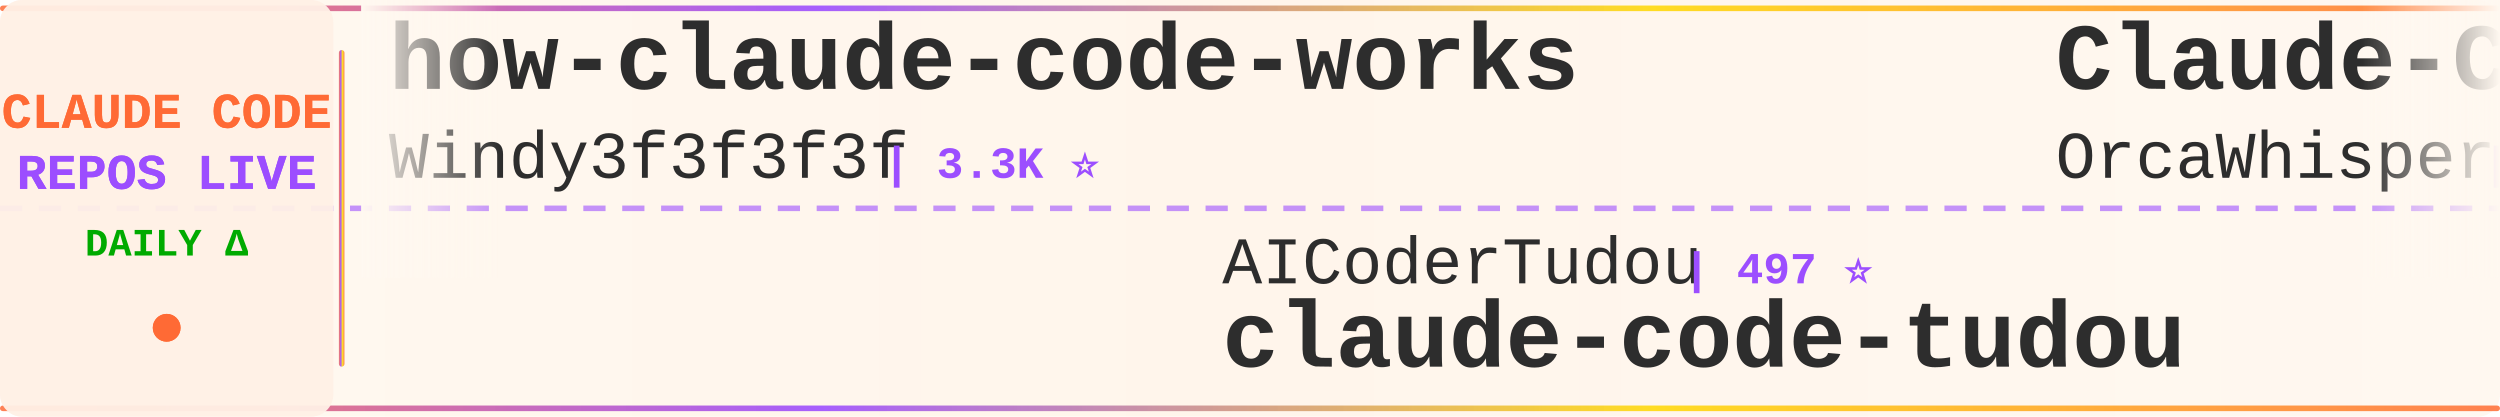
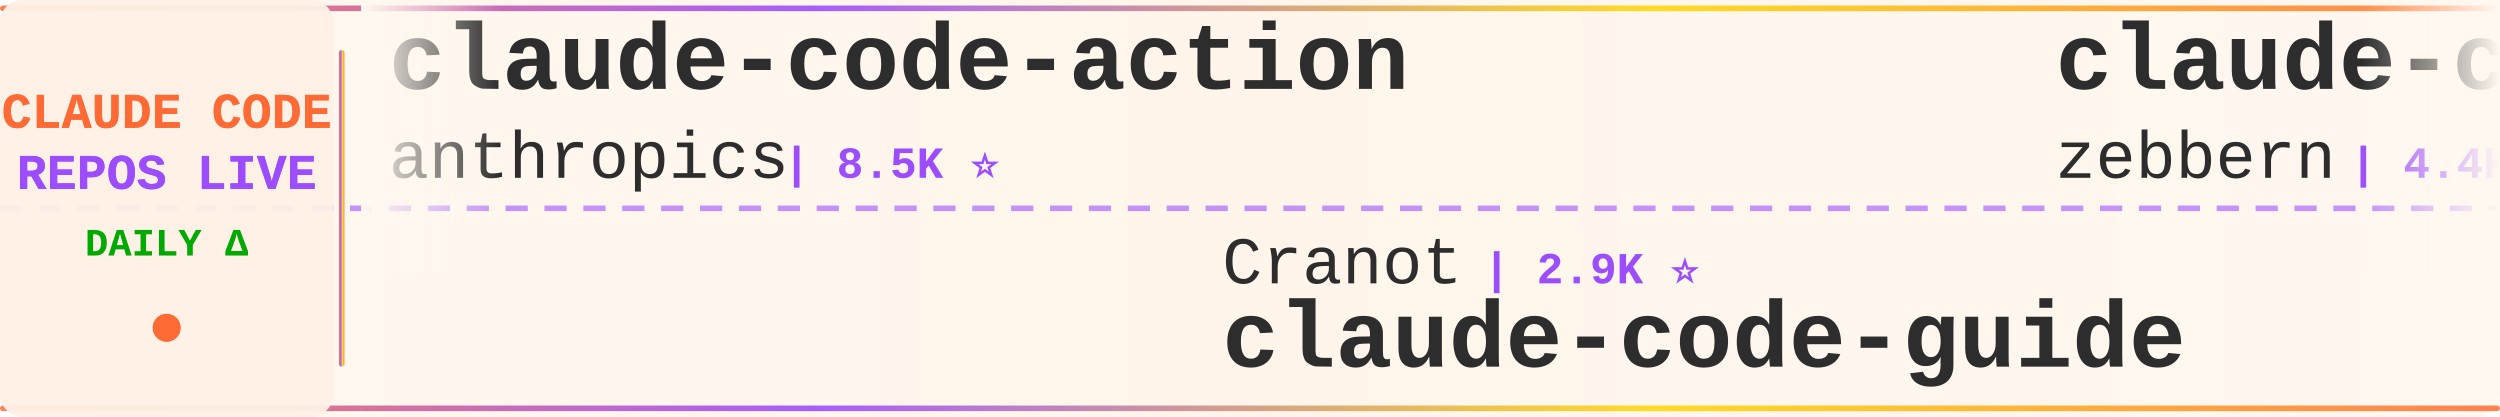
<svg xmlns="http://www.w3.org/2000/svg" width="900" height="150">
  <defs>
    <linearGradient id="tickerBg" x1="0%" y1="0%" x2="100%" y2="0%">
      <stop offset="0%" style="stop-color:#fff8f0;stop-opacity:0.98" />
      <stop offset="50%" style="stop-color:#fff5eb;stop-opacity:1" />
      <stop offset="100%" style="stop-color:#fff8f0;stop-opacity:0.98" />
    </linearGradient>
    <linearGradient id="borderGrad" x1="0%" y1="0%" x2="100%" y2="0%">
      <stop offset="0%" style="stop-color:#FF6B35;stop-opacity:0.85">
        <animate attributeName="stop-opacity" values="0.85;1;0.85" dur="2s" repeatCount="indefinite" />
      </stop>
      <stop offset="33%" style="stop-color:#9C4EFF;stop-opacity:0.9">
        <animate attributeName="stop-opacity" values="0.9;1;0.9" dur="2.2s" repeatCount="indefinite" />
      </stop>
      <stop offset="66%" style="stop-color:#FFD700;stop-opacity:0.85">
        <animate attributeName="stop-opacity" values="0.85;1;0.85" dur="1.8s" repeatCount="indefinite" />
      </stop>
      <stop offset="100%" style="stop-color:#FF6B35;stop-opacity:0.85">
        <animate attributeName="stop-opacity" values="0.85;1;0.85" dur="2s" repeatCount="indefinite" />
      </stop>
    </linearGradient>
    <filter id="textGlow">
      <feGaussianBlur stdDeviation="0.15" result="coloredBlur" />
      <feMerge>
        <feMergeNode in="coloredBlur" />
        <feMergeNode in="SourceGraphic" />
      </feMerge>
    </filter>
    <filter id="metricGlow">
      <feGaussianBlur stdDeviation="0.2" result="coloredBlur" />
      <feMerge>
        <feMergeNode in="coloredBlur" />
        <feMergeNode in="SourceGraphic" />
      </feMerge>
    </filter>
    <linearGradient id="leftFade" x1="0%" y1="0%" x2="100%" y2="0%">
      <stop offset="0%" style="stop-color:#fff8f0;stop-opacity:1" />
      <stop offset="100%" style="stop-color:#fff8f0;stop-opacity:0" />
    </linearGradient>
    <linearGradient id="rightFade" x1="0%" y1="0%" x2="100%" y2="0%">
      <stop offset="0%" style="stop-color:#fff8f0;stop-opacity:0" />
      <stop offset="100%" style="stop-color:#fff8f0;stop-opacity:1" />
    </linearGradient>
  </defs>
  <rect width="900" height="150" fill="url(#tickerBg)" rx="8" />
  <rect x="0" y="2" width="900" height="2" fill="url(#borderGrad)" rx="1" />
  <rect x="0" y="146" width="900" height="2" fill="url(#borderGrad)" rx="1" />
  <line x1="0" y1="75" x2="900" y2="75" stroke="#9C4EFF" stroke-width="2" stroke-dasharray="8 6" opacity="0.6" />
  <rect x="0" y="0" width="120" height="150" fill="#fff0e6" opacity="0.95" rx="8" />
  <text x="60" y="46" font-family="'Courier New', monospace" font-size="18" font-weight="bold" fill="#FF6B35" text-anchor="middle" filter="url(#textGlow)">
    CLAUDE CODE
  </text>
  <text x="60" y="68" font-family="'Courier New', monospace" font-size="18" font-weight="bold" fill="#9C4EFF" text-anchor="middle" filter="url(#textGlow)">
    REPOS LIVE
  </text>
  <text x="60" y="92" font-family="'Courier New', monospace" font-size="14" font-weight="bold" fill="#00aa00" text-anchor="middle">
    DAILY Δ
  </text>
  <circle cx="60" cy="118" r="5" fill="#FF6B35" filter="url(#metricGlow)">
    <animate attributeName="r" values="4;6;4" dur="1.5s" repeatCount="indefinite" />
    <animate attributeName="opacity" values="0.6;1;0.6" dur="1.5s" repeatCount="indefinite" />
  </circle>
  <rect x="122" y="18" width="2" height="114" fill="url(#borderGrad)" rx="1" />
  <clipPath id="tickerClip">
    <rect x="130" y="0" width="770" height="150" />
  </clipPath>
  <g clip-path="url(#tickerClip)">
    <g id="tickerItems">
      <animateTransform attributeName="transform" attributeType="XML" type="translate" from="0 0" to="-3000 0" dur="54s" repeatCount="indefinite" />
      <g transform="translate(0, 0)">
-         <text x="140" y="32" font-family="'Courier New', monospace" font-size="34" font-weight="bold" fill="#2d2d2d">how-claude-code-works</text>
-         <text x="140" y="64" font-family="'Courier New', monospace" font-size="24" font-weight="normal" fill="#2d2d2d" opacity="1.0">Windy3f3f3f3f</text>
-         <text x="318" y="64" font-family="'Courier New', monospace" font-size="16" font-weight="bold" fill="#9C4EFF"> | 3.3K ⭐</text>
+         <text x="140" y="32" font-family="'Courier New', monospace" font-size="34" font-weight="bold" fill="#2d2d2d">claude-code-action</text>
+         <text x="140" y="64" font-family="'Courier New', monospace" font-size="24" font-weight="normal" fill="#2d2d2d" opacity="1.0">anthropics</text>
+         <text x="282" y="64" font-family="'Courier New', monospace" font-size="16" font-weight="bold" fill="#9C4EFF"> | 8.5K ⭐</text>
      </g>
      <g transform="translate(300, 0)">
-         <text x="140" y="102" font-family="'Courier New', monospace" font-size="24" font-weight="normal" fill="#2d2d2d" opacity="1.0">AICoderTudou</text>
-         <text x="306" y="102" font-family="'Courier New', monospace" font-size="16" font-weight="bold" fill="#9C4EFF"> | 497 ⭐</text>
-         <text x="140" y="132" font-family="'Courier New', monospace" font-size="34" font-weight="bold" fill="#2d2d2d">claude-code-tudou</text>
+         <text x="140" y="102" font-family="'Courier New', monospace" font-size="24" font-weight="normal" fill="#2d2d2d" opacity="1.0">Cranot</text>
+         <text x="234" y="102" font-family="'Courier New', monospace" font-size="16" font-weight="bold" fill="#9C4EFF"> | 2.9K ⭐</text>
+         <text x="140" y="132" font-family="'Courier New', monospace" font-size="34" font-weight="bold" fill="#2d2d2d">claude-code-guide</text>
      </g>
      <g transform="translate(600, 0)">
-         <text x="140" y="32" font-family="'Courier New', monospace" font-size="34" font-weight="bold" fill="#2d2d2d">Claude-Code</text>
-         <text x="140" y="64" font-family="'Courier New', monospace" font-size="24" font-weight="normal" fill="#2d2d2d" opacity="1.0">OrcaWhisper</text>
-         <text x="294" y="64" font-family="'Courier New', monospace" font-size="16" font-weight="bold" fill="#9C4EFF"> | 87 ⭐</text>
+         <text x="140" y="32" font-family="'Courier New', monospace" font-size="34" font-weight="bold" fill="#2d2d2d">claude-code-guide</text>
+         <text x="140" y="64" font-family="'Courier New', monospace" font-size="24" font-weight="normal" fill="#2d2d2d" opacity="1.0">zebbern</text>
+         <text x="246" y="64" font-family="'Courier New', monospace" font-size="16" font-weight="bold" fill="#9C4EFF"> | 4.4K ⭐</text>
      </g>
      <g transform="translate(900, 0)">
-         <text x="140" y="102" font-family="'Courier New', monospace" font-size="24" font-weight="normal" fill="#2d2d2d" opacity="1.0">multica-ai</text>
-         <text x="282" y="102" font-family="'Courier New', monospace" font-size="16" font-weight="bold" fill="#9C4EFF"> | 197.7K ⭐ +62</text>
-         <text x="140" y="132" font-family="'Courier New', monospace" font-size="34" font-weight="bold" fill="#2d2d2d">andrej-karpathy-skills</text>
+         <text x="140" y="102" font-family="'Courier New', monospace" font-size="24" font-weight="normal" fill="#2d2d2d" opacity="1.0">krusemediallc</text>
+         <text x="318" y="102" font-family="'Courier New', monospace" font-size="16" font-weight="bold" fill="#9C4EFF"> | 1.1K ⭐</text>
+         <text x="140" y="132" font-family="'Courier New', monospace" font-size="34" font-weight="bold" fill="#2d2d2d">arcads-claude-code</text>
      </g>
      <g transform="translate(1200, 0)">
        <text x="140" y="32" font-family="'Courier New', monospace" font-size="34" font-weight="bold" fill="#2d2d2d">claude-code-templates</text>
        <text x="140" y="64" font-family="'Courier New', monospace" font-size="24" font-weight="normal" fill="#2d2d2d" opacity="1.0">davila7</text>
-         <text x="246" y="64" font-family="'Courier New', monospace" font-size="16" font-weight="bold" fill="#9C4EFF"> | 30.0K ⭐ +2</text>
+         <text x="246" y="64" font-family="'Courier New', monospace" font-size="16" font-weight="bold" fill="#9C4EFF"> | 30.0K ⭐ +4</text>
      </g>
      <g transform="translate(1500, 0)">
-         <text x="140" y="102" font-family="'Courier New', monospace" font-size="24" font-weight="normal" fill="#2d2d2d" opacity="1.0">lintsinghua</text>
-         <text x="294" y="102" font-family="'Courier New', monospace" font-size="16" font-weight="bold" fill="#9C4EFF"> | 4.0K ⭐</text>
-         <text x="140" y="132" font-family="'Courier New', monospace" font-size="34" font-weight="bold" fill="#2d2d2d">claude-code-book</text>
+         <text x="140" y="102" font-family="'Courier New', monospace" font-size="24" font-weight="normal" fill="#2d2d2d" opacity="1.0">alejandrobalderas</text>
+         <text x="366" y="102" font-family="'Courier New', monospace" font-size="16" font-weight="bold" fill="#9C4EFF"> | 2.7K ⭐</text>
+         <text x="140" y="132" font-family="'Courier New', monospace" font-size="34" font-weight="bold" fill="#2d2d2d">claude-code-from-source</text>
      </g>
      <g transform="translate(1800, 0)">
-         <text x="140" y="32" font-family="'Courier New', monospace" font-size="34" font-weight="bold" fill="#2d2d2d">oh-my-claudecode</text>
-         <text x="140" y="64" font-family="'Courier New', monospace" font-size="24" font-weight="normal" fill="#2d2d2d" opacity="1.0">Yeachan-Heo</text>
-         <text x="294" y="64" font-family="'Courier New', monospace" font-size="16" font-weight="bold" fill="#9C4EFF"> | 38.2K ⭐ +4</text>
+         <text x="140" y="32" font-family="'Courier New', monospace" font-size="34" font-weight="bold" fill="#2d2d2d">claude-code-sourcemap</text>
+         <text x="140" y="64" font-family="'Courier New', monospace" font-size="24" font-weight="normal" fill="#2d2d2d" opacity="1.0">ChinaSiro</text>
+         <text x="270" y="64" font-family="'Courier New', monospace" font-size="16" font-weight="bold" fill="#9C4EFF"> | 9.6K ⭐</text>
      </g>
      <g transform="translate(2100, 0)">
-         <text x="140" y="102" font-family="'Courier New', monospace" font-size="24" font-weight="normal" fill="#2d2d2d" opacity="1.0">OneRedOak</text>
-         <text x="270" y="102" font-family="'Courier New', monospace" font-size="16" font-weight="bold" fill="#9C4EFF"> | 3.9K ⭐</text>
-         <text x="140" y="132" font-family="'Courier New', monospace" font-size="34" font-weight="bold" fill="#2d2d2d">claude-code-workflows</text>
+         <text x="140" y="102" font-family="'Courier New', monospace" font-size="24" font-weight="normal" fill="#2d2d2d" opacity="1.0">https-deeplearning-ai</text>
+         <text x="414" y="102" font-family="'Courier New', monospace" font-size="16" font-weight="bold" fill="#9C4EFF"> | 537 ⭐</text>
+         <text x="140" y="132" font-family="'Courier New', monospace" font-size="34" font-weight="bold" fill="#2d2d2d">sc-claude-code-files</text>
      </g>
      <g transform="translate(2400, 0)">
-         <text x="140" y="32" font-family="'Courier New', monospace" font-size="34" font-weight="bold" fill="#2d2d2d">ralph-claude-code</text>
-         <text x="140" y="64" font-family="'Courier New', monospace" font-size="24" font-weight="normal" fill="#2d2d2d" opacity="1.0">frankbria</text>
-         <text x="270" y="64" font-family="'Courier New', monospace" font-size="16" font-weight="bold" fill="#9C4EFF"> | 9.6K ⭐</text>
+         <text x="140" y="32" font-family="'Courier New', monospace" font-size="34" font-weight="bold" fill="#2d2d2d">claude-code-infrastructu...</text>
+         <text x="140" y="64" font-family="'Courier New', monospace" font-size="24" font-weight="normal" fill="#2d2d2d" opacity="1.0">diet103</text>
+         <text x="246" y="64" font-family="'Courier New', monospace" font-size="16" font-weight="bold" fill="#9C4EFF"> | 10.0K ⭐</text>
      </g>
      <g transform="translate(2700, 0)">
-         <text x="140" y="102" font-family="'Courier New', monospace" font-size="24" font-weight="normal" fill="#2d2d2d" opacity="1.0">diet103</text>
-         <text x="246" y="102" font-family="'Courier New', monospace" font-size="16" font-weight="bold" fill="#9C4EFF"> | 10.0K ⭐</text>
-         <text x="140" y="132" font-family="'Courier New', monospace" font-size="34" font-weight="bold" fill="#2d2d2d">claude-code-infrastructu...</text>
+         <text x="140" y="102" font-family="'Courier New', monospace" font-size="24" font-weight="normal" fill="#2d2d2d" opacity="1.0">sugyan</text>
+         <text x="234" y="102" font-family="'Courier New', monospace" font-size="16" font-weight="bold" fill="#9C4EFF"> | 1.1K ⭐</text>
+         <text x="140" y="132" font-family="'Courier New', monospace" font-size="34" font-weight="bold" fill="#2d2d2d">claude-code-webui</text>
      </g>
      <g transform="translate(3000, 0)">
-         <text x="140" y="32" font-family="'Courier New', monospace" font-size="34" font-weight="bold" fill="#2d2d2d">how-claude-code-works</text>
-         <text x="140" y="64" font-family="'Courier New', monospace" font-size="24" font-weight="normal" fill="#2d2d2d" opacity="1.0">Windy3f3f3f3f</text>
-         <text x="318" y="64" font-family="'Courier New', monospace" font-size="16" font-weight="bold" fill="#9C4EFF"> | 3.3K ⭐</text>
+         <text x="140" y="32" font-family="'Courier New', monospace" font-size="34" font-weight="bold" fill="#2d2d2d">claude-code-action</text>
+         <text x="140" y="64" font-family="'Courier New', monospace" font-size="24" font-weight="normal" fill="#2d2d2d" opacity="1.0">anthropics</text>
+         <text x="282" y="64" font-family="'Courier New', monospace" font-size="16" font-weight="bold" fill="#9C4EFF"> | 8.5K ⭐</text>
      </g>
      <g transform="translate(3300, 0)">
-         <text x="140" y="102" font-family="'Courier New', monospace" font-size="24" font-weight="normal" fill="#2d2d2d" opacity="1.0">AICoderTudou</text>
-         <text x="306" y="102" font-family="'Courier New', monospace" font-size="16" font-weight="bold" fill="#9C4EFF"> | 497 ⭐</text>
-         <text x="140" y="132" font-family="'Courier New', monospace" font-size="34" font-weight="bold" fill="#2d2d2d">claude-code-tudou</text>
+         <text x="140" y="102" font-family="'Courier New', monospace" font-size="24" font-weight="normal" fill="#2d2d2d" opacity="1.0">Cranot</text>
+         <text x="234" y="102" font-family="'Courier New', monospace" font-size="16" font-weight="bold" fill="#9C4EFF"> | 2.9K ⭐</text>
+         <text x="140" y="132" font-family="'Courier New', monospace" font-size="34" font-weight="bold" fill="#2d2d2d">claude-code-guide</text>
      </g>
      <g transform="translate(3600, 0)">
-         <text x="140" y="32" font-family="'Courier New', monospace" font-size="34" font-weight="bold" fill="#2d2d2d">Claude-Code</text>
-         <text x="140" y="64" font-family="'Courier New', monospace" font-size="24" font-weight="normal" fill="#2d2d2d" opacity="1.0">OrcaWhisper</text>
-         <text x="294" y="64" font-family="'Courier New', monospace" font-size="16" font-weight="bold" fill="#9C4EFF"> | 87 ⭐</text>
+         <text x="140" y="32" font-family="'Courier New', monospace" font-size="34" font-weight="bold" fill="#2d2d2d">claude-code-guide</text>
+         <text x="140" y="64" font-family="'Courier New', monospace" font-size="24" font-weight="normal" fill="#2d2d2d" opacity="1.0">zebbern</text>
+         <text x="246" y="64" font-family="'Courier New', monospace" font-size="16" font-weight="bold" fill="#9C4EFF"> | 4.4K ⭐</text>
      </g>
      <g transform="translate(3900, 0)">
-         <text x="140" y="102" font-family="'Courier New', monospace" font-size="24" font-weight="normal" fill="#2d2d2d" opacity="1.0">multica-ai</text>
-         <text x="282" y="102" font-family="'Courier New', monospace" font-size="16" font-weight="bold" fill="#9C4EFF"> | 197.7K ⭐ +62</text>
-         <text x="140" y="132" font-family="'Courier New', monospace" font-size="34" font-weight="bold" fill="#2d2d2d">andrej-karpathy-skills</text>
+         <text x="140" y="102" font-family="'Courier New', monospace" font-size="24" font-weight="normal" fill="#2d2d2d" opacity="1.0">krusemediallc</text>
+         <text x="318" y="102" font-family="'Courier New', monospace" font-size="16" font-weight="bold" fill="#9C4EFF"> | 1.1K ⭐</text>
+         <text x="140" y="132" font-family="'Courier New', monospace" font-size="34" font-weight="bold" fill="#2d2d2d">arcads-claude-code</text>
      </g>
    </g>
  </g>
  <rect x="130" y="0" width="50" height="100" fill="url(#leftFade)" />
  <rect x="850" y="0" width="50" height="100" fill="url(#rightFade)" />
</svg>
